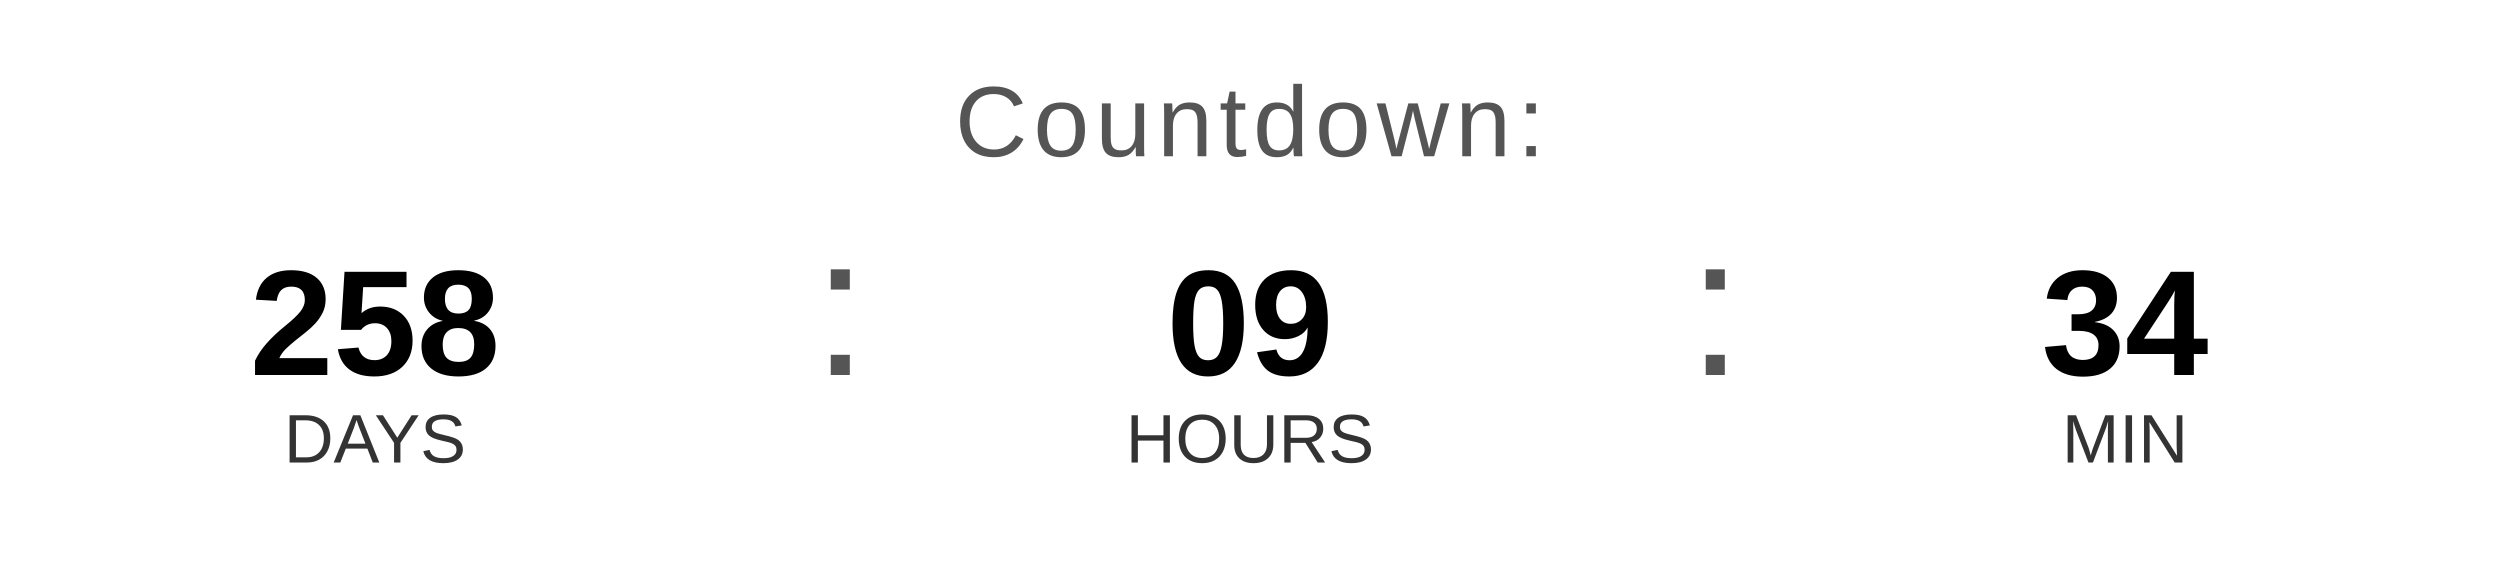
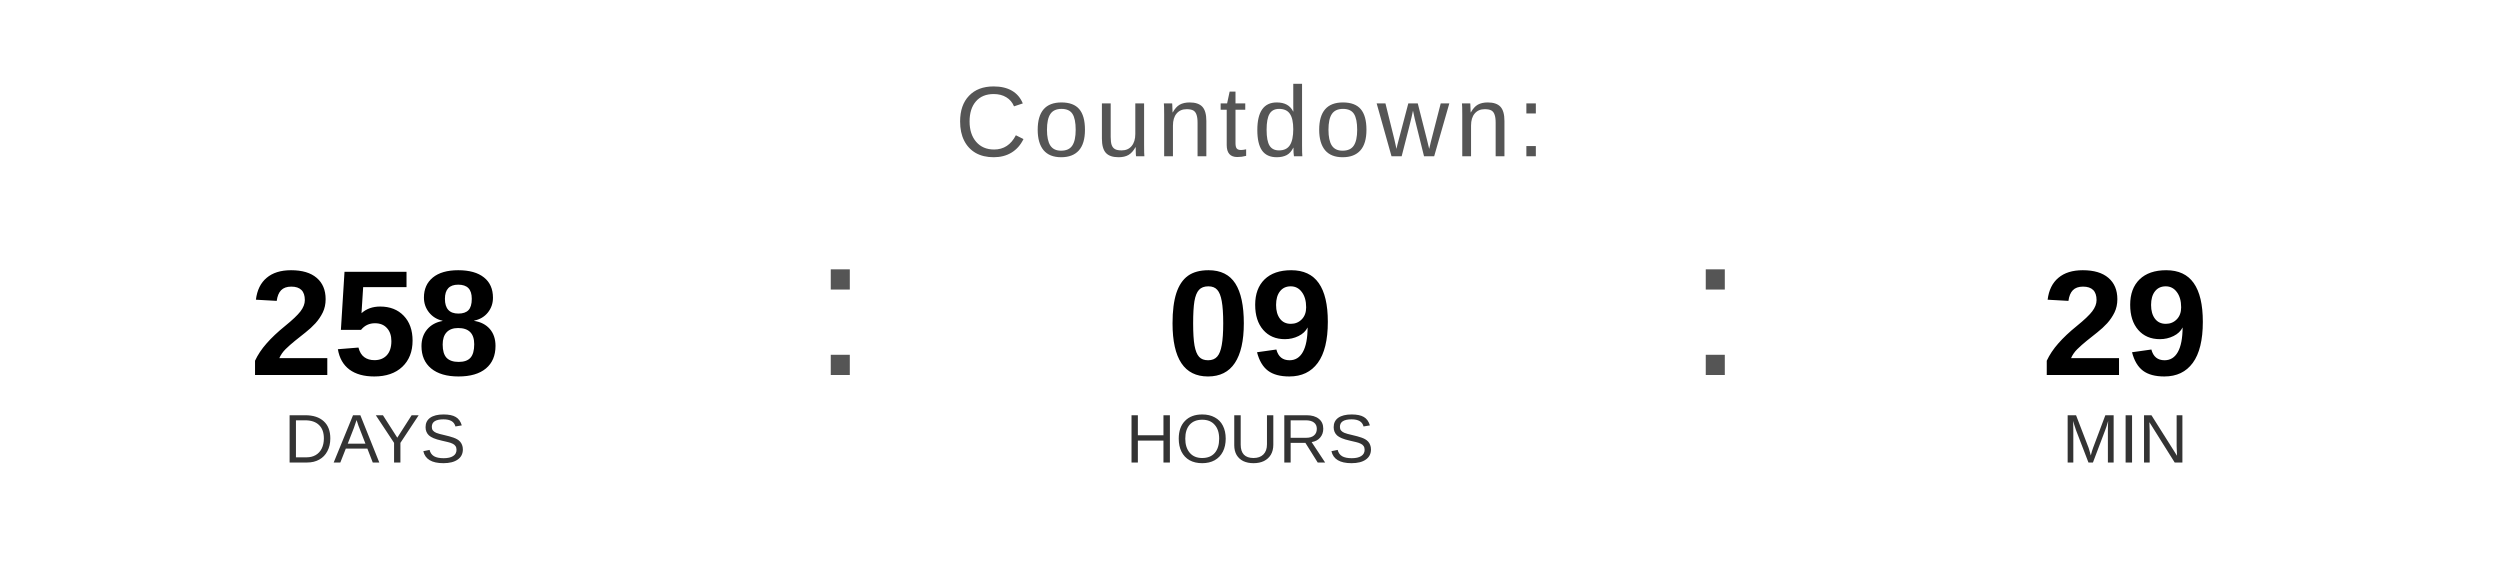
<svg xmlns="http://www.w3.org/2000/svg" width="400" height="90" viewBox="0 0 400 90">
  <text x="200" y="25" font-family="Arial, Helvetica, sans-serif" font-size="16" fill="#555555" text-anchor="middle" letter-spacing="1">
    Countdown:
  </text>
  <text x="60" y="60" font-family="Arial, Helvetica, sans-serif" font-size="24" font-weight="bold" fill="#000000" text-anchor="middle">258</text>
  <text x="60" y="74" font-family="Arial, Helvetica, sans-serif" font-size="11" fill="#333333" text-anchor="middle">DAYS</text>
  <text x="130" y="60" font-family="Arial, sans-serif" font-size="32" fill="#555555">:</text>
  <text x="200" y="60" font-family="Arial, Helvetica, sans-serif" font-size="24" font-weight="bold" fill="#000000" text-anchor="middle">09</text>
  <text x="200" y="74" font-family="Arial, Helvetica, sans-serif" font-size="11" fill="#333333" text-anchor="middle">HOURS</text>
  <text x="270" y="60" font-family="Arial, sans-serif" font-size="32" fill="#555555">:</text>
-   <text x="340" y="60" font-family="Arial, Helvetica, sans-serif" font-size="24" font-weight="bold" fill="#000000" text-anchor="middle">34</text>
+   <text x="340" y="60" font-family="Arial, Helvetica, sans-serif" font-size="24" font-weight="bold" fill="#000000" text-anchor="middle">29</text>
  <text x="340" y="74" font-family="Arial, Helvetica, sans-serif" font-size="11" fill="#333333" text-anchor="middle">MIN</text>
</svg>
